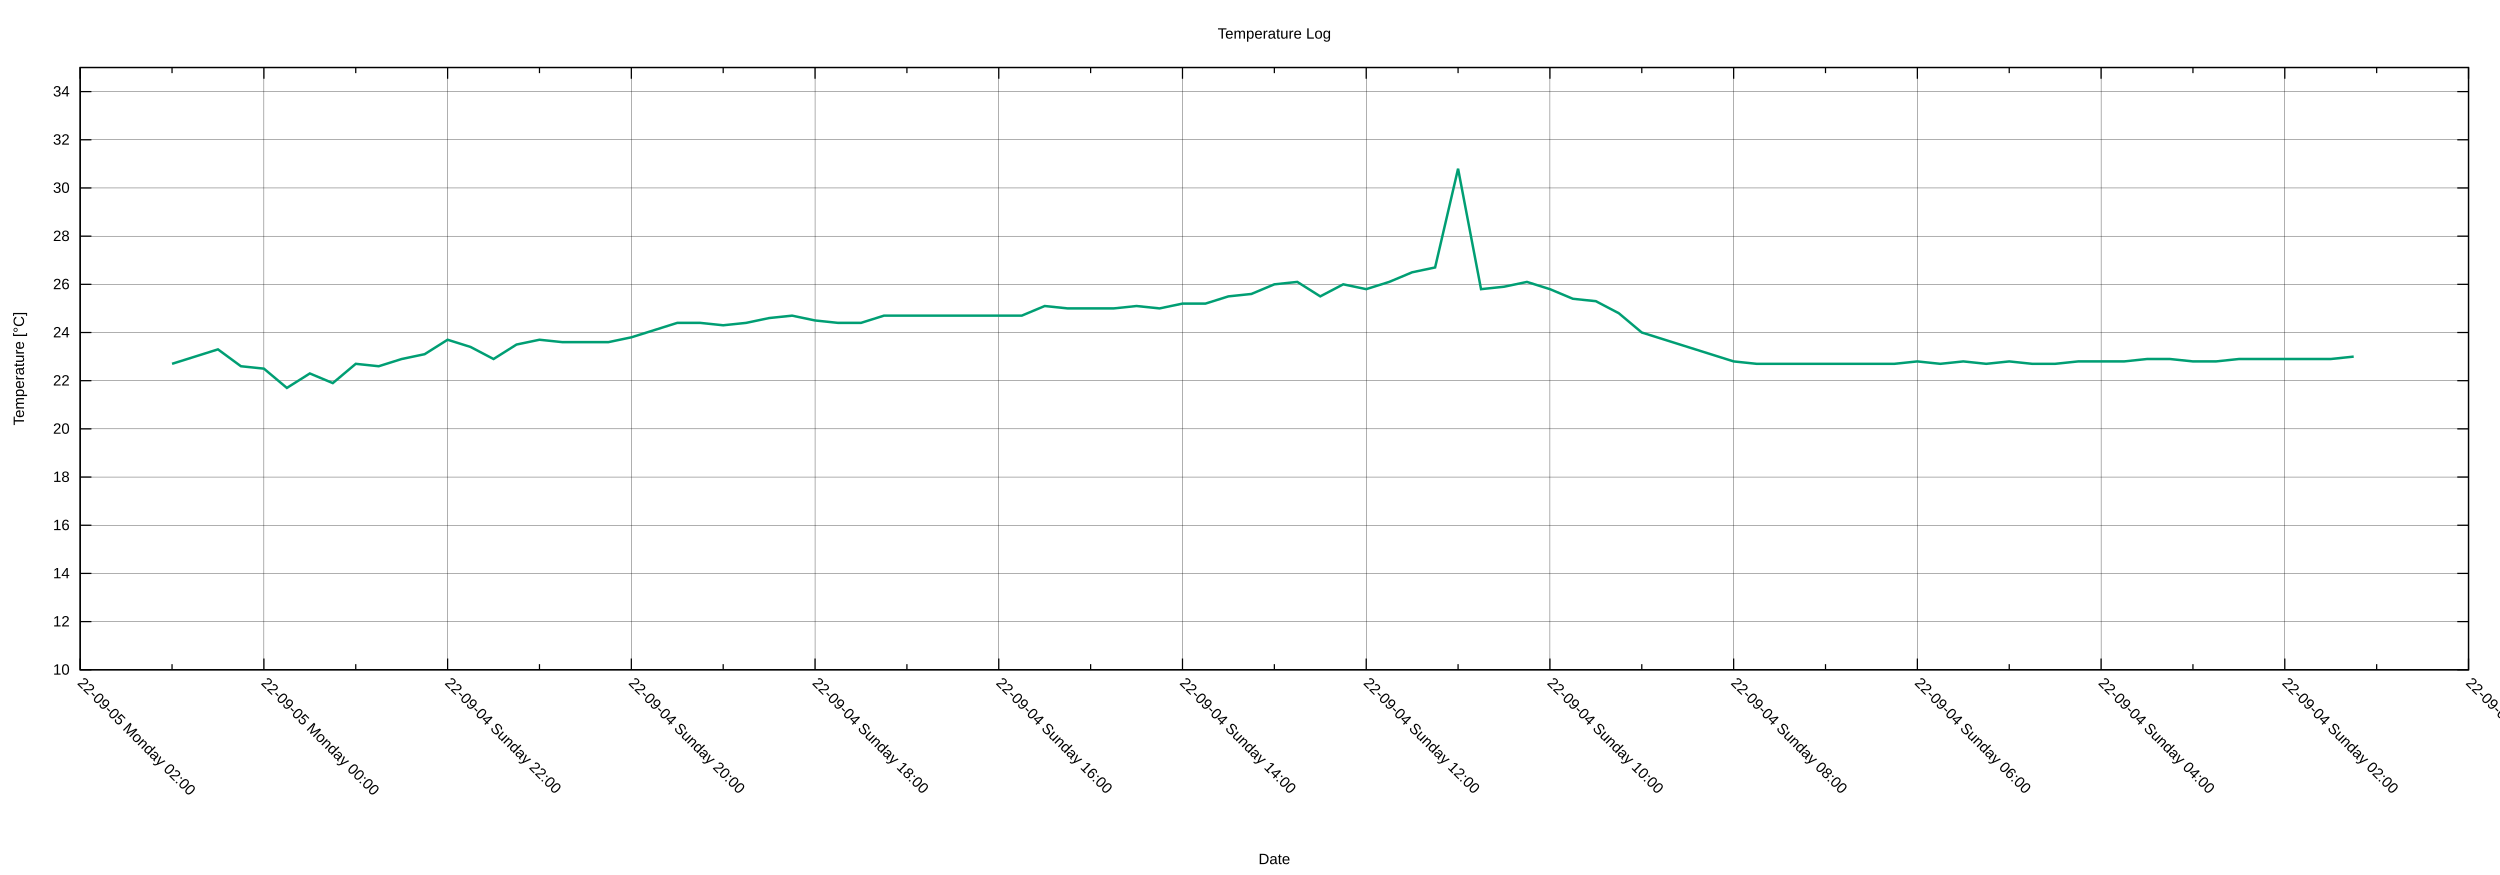
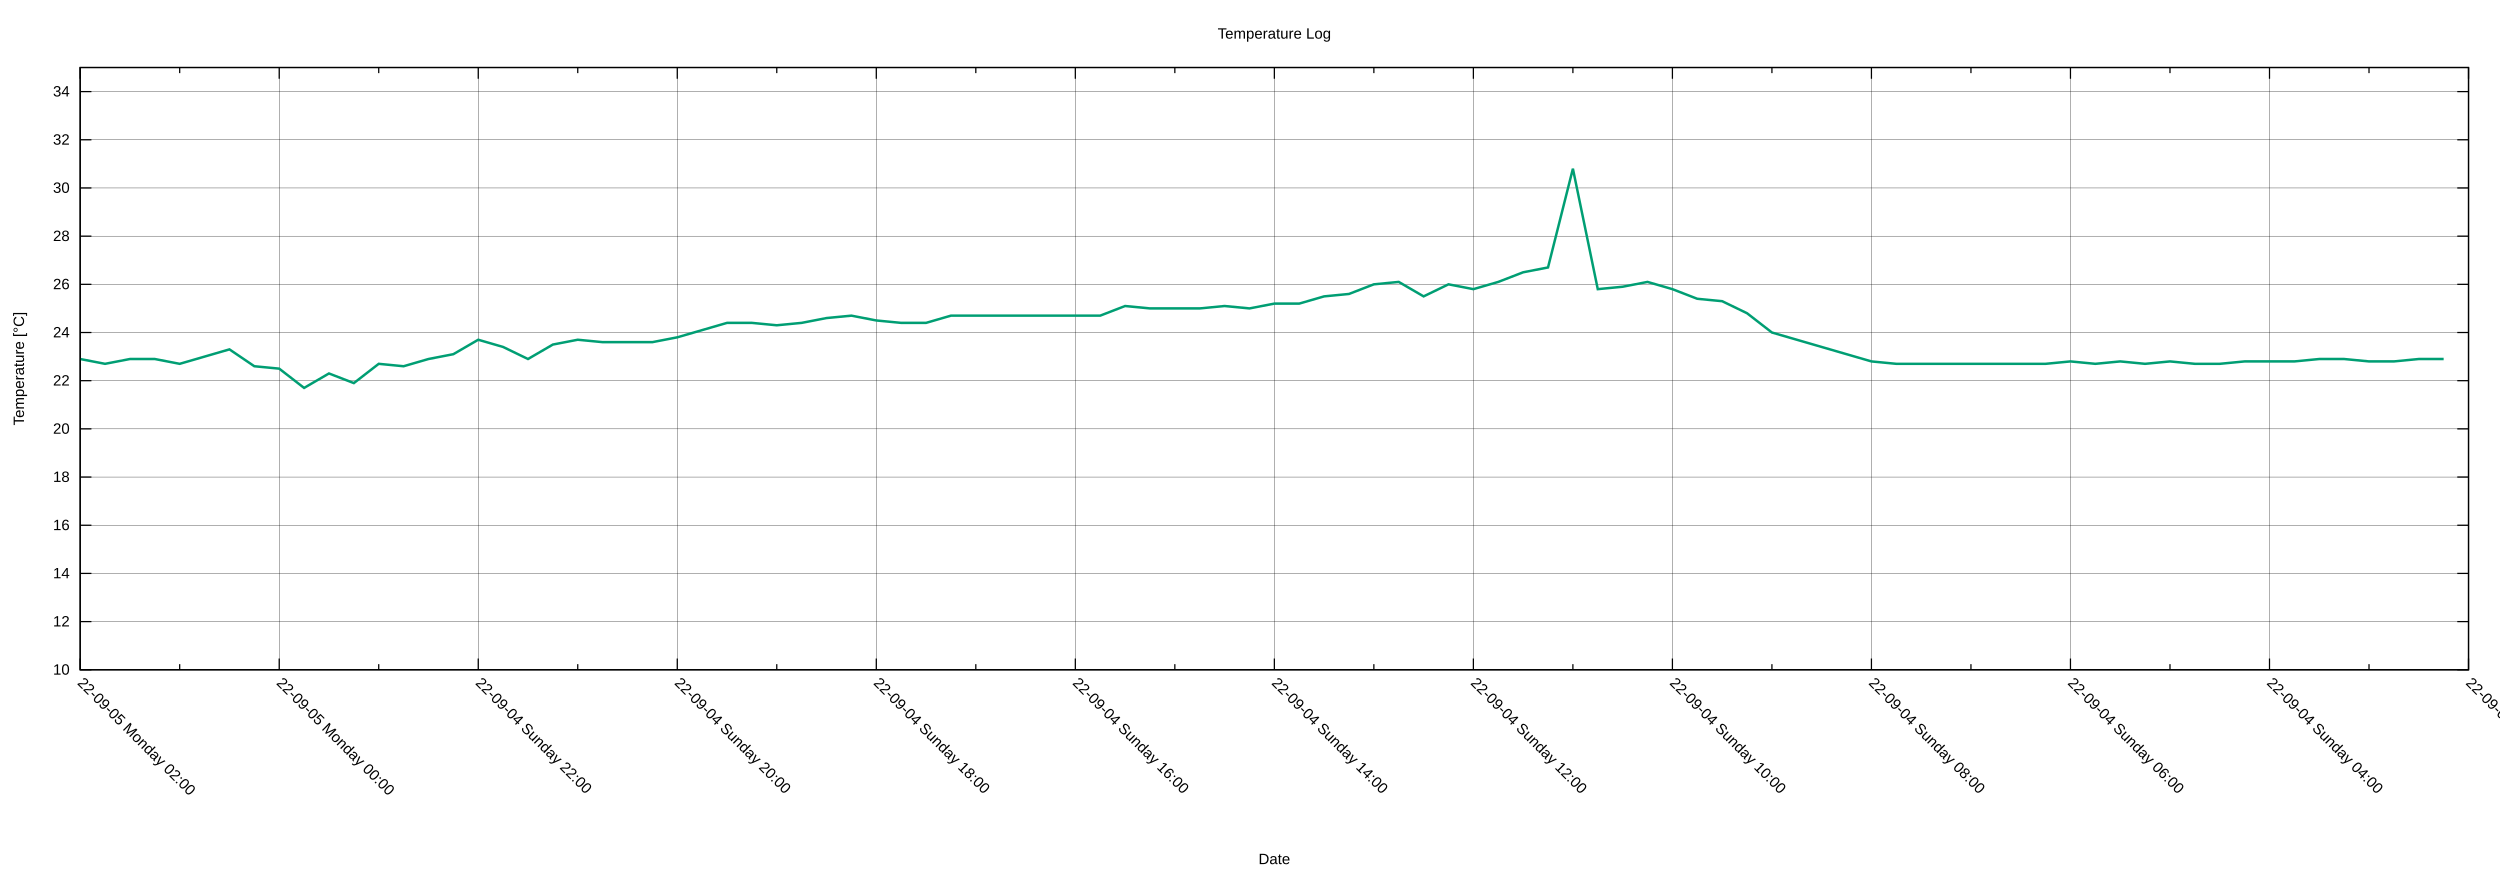
<svg xmlns="http://www.w3.org/2000/svg" xmlns:xlink="http://www.w3.org/1999/xlink" width="2000" height="700" viewBox="0 0 2000 700">
  <g id="gnuplot_canvas">
    <rect x="0" y="0" width="2000" height="700" fill="none" />
    <defs>
      <circle id="gpDot" r="0.5" stroke-width="0.5" stroke="currentColor" />
      <path id="gpPt0" stroke-width="0.222" stroke="currentColor" d="M-1,0 h2 M0,-1 v2" />
      <path id="gpPt1" stroke-width="0.222" stroke="currentColor" d="M-1,-1 L1,1 M1,-1 L-1,1" />
      <path id="gpPt2" stroke-width="0.222" stroke="currentColor" d="M-1,0 L1,0 M0,-1 L0,1 M-1,-1 L1,1 M-1,1 L1,-1" />
      <rect id="gpPt3" stroke-width="0.222" stroke="currentColor" x="-1" y="-1" width="2" height="2" />
      <rect id="gpPt4" stroke-width="0.222" stroke="currentColor" fill="currentColor" x="-1" y="-1" width="2" height="2" />
      <circle id="gpPt5" stroke-width="0.222" stroke="currentColor" cx="0" cy="0" r="1" />
      <use xlink:href="#gpPt5" id="gpPt6" fill="currentColor" stroke="none" />
      <path id="gpPt7" stroke-width="0.222" stroke="currentColor" d="M0,-1.33 L-1.33,0.67 L1.33,0.67 z" />
      <use xlink:href="#gpPt7" id="gpPt8" fill="currentColor" stroke="none" />
      <use xlink:href="#gpPt7" id="gpPt9" stroke="currentColor" transform="rotate(180)" />
      <use xlink:href="#gpPt9" id="gpPt10" fill="currentColor" stroke="none" />
      <use xlink:href="#gpPt3" id="gpPt11" stroke="currentColor" transform="rotate(45)" />
      <use xlink:href="#gpPt11" id="gpPt12" fill="currentColor" stroke="none" />
      <path id="gpPt13" stroke-width="0.222" stroke="currentColor" d="M0,1.330 L1.265,0.411 L0.782,-1.067 L-0.782,-1.076 L-1.265,0.411 z" />
      <use xlink:href="#gpPt13" id="gpPt14" fill="currentColor" stroke="none" />
      <filter id="textbox" filterUnits="objectBoundingBox" x="0" y="0" height="1" width="1">
        <feFlood flood-color="white" flood-opacity="1" result="bgnd" />
        <feComposite in="SourceGraphic" in2="bgnd" operator="atop" />
      </filter>
      <filter id="greybox" filterUnits="objectBoundingBox" x="0" y="0" height="1" width="1">
        <feFlood flood-color="lightgrey" flood-opacity="1" result="grey" />
        <feComposite in="SourceGraphic" in2="grey" operator="atop" />
      </filter>
    </defs>
    <g fill="none" color="white" stroke="currentColor" stroke-width="1.00" stroke-linecap="butt" stroke-linejoin="miter">
</g>
    <g fill="none" color="black" stroke="currentColor" stroke-width="1.00" stroke-linecap="butt" stroke-linejoin="miter">
</g>
    <g fill="none" color="black" stroke="black" stroke-width="0.25" stroke-linecap="butt" stroke-linejoin="miter">
</g>
    <g fill="none" color="black" stroke="currentColor" stroke-width="0.25" stroke-linecap="butt" stroke-linejoin="miter">
      <path stroke="black" class="gridline" d="M64.14,535.82 L1974.82,535.82  " />
    </g>
    <g fill="none" color="black" stroke="black" stroke-width="1.00" stroke-linecap="butt" stroke-linejoin="miter">
</g>
    <g fill="none" color="black" stroke="currentColor" stroke-width="1.00" stroke-linecap="butt" stroke-linejoin="miter">
      <path stroke="black" d="M64.14,535.82 L73.14,535.82 M1974.82,535.82 L1965.82,535.82  " />
      <g transform="translate(55.75,539.72)" stroke="none" fill="black" font-family="Arial" font-size="12.00" text-anchor="end">
        <text>
          <tspan font-family="Arial"> 10</tspan>
        </text>
      </g>
    </g>
    <g fill="none" color="black" stroke="currentColor" stroke-width="1.00" stroke-linecap="butt" stroke-linejoin="miter">
</g>
    <g fill="none" color="black" stroke="black" stroke-width="0.25" stroke-linecap="butt" stroke-linejoin="miter">
</g>
    <g fill="none" color="black" stroke="currentColor" stroke-width="0.25" stroke-linecap="butt" stroke-linejoin="miter">
      <path stroke="black" class="gridline" d="M64.14,497.28 L1974.82,497.28  " />
    </g>
    <g fill="none" color="black" stroke="black" stroke-width="1.00" stroke-linecap="butt" stroke-linejoin="miter">
</g>
    <g fill="none" color="black" stroke="currentColor" stroke-width="1.00" stroke-linecap="butt" stroke-linejoin="miter">
      <path stroke="black" d="M64.14,497.28 L73.14,497.28 M1974.82,497.28 L1965.82,497.28  " />
      <g transform="translate(55.75,501.18)" stroke="none" fill="black" font-family="Arial" font-size="12.00" text-anchor="end">
        <text>
          <tspan font-family="Arial"> 12</tspan>
        </text>
      </g>
    </g>
    <g fill="none" color="black" stroke="currentColor" stroke-width="1.00" stroke-linecap="butt" stroke-linejoin="miter">
</g>
    <g fill="none" color="black" stroke="black" stroke-width="0.25" stroke-linecap="butt" stroke-linejoin="miter">
</g>
    <g fill="none" color="black" stroke="currentColor" stroke-width="0.25" stroke-linecap="butt" stroke-linejoin="miter">
      <path stroke="black" class="gridline" d="M64.14,458.73 L1974.82,458.73  " />
    </g>
    <g fill="none" color="black" stroke="black" stroke-width="1.00" stroke-linecap="butt" stroke-linejoin="miter">
</g>
    <g fill="none" color="black" stroke="currentColor" stroke-width="1.00" stroke-linecap="butt" stroke-linejoin="miter">
      <path stroke="black" d="M64.14,458.73 L73.14,458.73 M1974.82,458.73 L1965.82,458.73  " />
      <g transform="translate(55.75,462.63)" stroke="none" fill="black" font-family="Arial" font-size="12.00" text-anchor="end">
        <text>
          <tspan font-family="Arial"> 14</tspan>
        </text>
      </g>
    </g>
    <g fill="none" color="black" stroke="currentColor" stroke-width="1.00" stroke-linecap="butt" stroke-linejoin="miter">
</g>
    <g fill="none" color="black" stroke="black" stroke-width="0.25" stroke-linecap="butt" stroke-linejoin="miter">
</g>
    <g fill="none" color="black" stroke="currentColor" stroke-width="0.25" stroke-linecap="butt" stroke-linejoin="miter">
      <path stroke="black" class="gridline" d="M64.14,420.19 L1974.82,420.19  " />
    </g>
    <g fill="none" color="black" stroke="black" stroke-width="1.00" stroke-linecap="butt" stroke-linejoin="miter">
</g>
    <g fill="none" color="black" stroke="currentColor" stroke-width="1.00" stroke-linecap="butt" stroke-linejoin="miter">
      <path stroke="black" d="M64.14,420.19 L73.14,420.19 M1974.82,420.19 L1965.82,420.19  " />
      <g transform="translate(55.75,424.09)" stroke="none" fill="black" font-family="Arial" font-size="12.00" text-anchor="end">
        <text>
          <tspan font-family="Arial"> 16</tspan>
        </text>
      </g>
    </g>
    <g fill="none" color="black" stroke="currentColor" stroke-width="1.00" stroke-linecap="butt" stroke-linejoin="miter">
</g>
    <g fill="none" color="black" stroke="black" stroke-width="0.25" stroke-linecap="butt" stroke-linejoin="miter">
</g>
    <g fill="none" color="black" stroke="currentColor" stroke-width="0.25" stroke-linecap="butt" stroke-linejoin="miter">
      <path stroke="black" class="gridline" d="M64.14,381.64 L1974.82,381.64  " />
    </g>
    <g fill="none" color="black" stroke="black" stroke-width="1.00" stroke-linecap="butt" stroke-linejoin="miter">
</g>
    <g fill="none" color="black" stroke="currentColor" stroke-width="1.00" stroke-linecap="butt" stroke-linejoin="miter">
      <path stroke="black" d="M64.14,381.64 L73.14,381.64 M1974.82,381.64 L1965.82,381.64  " />
      <g transform="translate(55.75,385.54)" stroke="none" fill="black" font-family="Arial" font-size="12.00" text-anchor="end">
        <text>
          <tspan font-family="Arial"> 18</tspan>
        </text>
      </g>
    </g>
    <g fill="none" color="black" stroke="currentColor" stroke-width="1.00" stroke-linecap="butt" stroke-linejoin="miter">
</g>
    <g fill="none" color="black" stroke="black" stroke-width="0.25" stroke-linecap="butt" stroke-linejoin="miter">
</g>
    <g fill="none" color="black" stroke="currentColor" stroke-width="0.25" stroke-linecap="butt" stroke-linejoin="miter">
      <path stroke="black" class="gridline" d="M64.14,343.10 L1974.82,343.10  " />
    </g>
    <g fill="none" color="black" stroke="black" stroke-width="1.00" stroke-linecap="butt" stroke-linejoin="miter">
</g>
    <g fill="none" color="black" stroke="currentColor" stroke-width="1.00" stroke-linecap="butt" stroke-linejoin="miter">
      <path stroke="black" d="M64.14,343.10 L73.14,343.10 M1974.82,343.10 L1965.82,343.10  " />
      <g transform="translate(55.75,347.00)" stroke="none" fill="black" font-family="Arial" font-size="12.00" text-anchor="end">
        <text>
          <tspan font-family="Arial"> 20</tspan>
        </text>
      </g>
    </g>
    <g fill="none" color="black" stroke="currentColor" stroke-width="1.00" stroke-linecap="butt" stroke-linejoin="miter">
</g>
    <g fill="none" color="black" stroke="black" stroke-width="0.25" stroke-linecap="butt" stroke-linejoin="miter">
</g>
    <g fill="none" color="black" stroke="currentColor" stroke-width="0.25" stroke-linecap="butt" stroke-linejoin="miter">
      <path stroke="black" class="gridline" d="M64.14,304.55 L1974.82,304.55  " />
    </g>
    <g fill="none" color="black" stroke="black" stroke-width="1.00" stroke-linecap="butt" stroke-linejoin="miter">
</g>
    <g fill="none" color="black" stroke="currentColor" stroke-width="1.00" stroke-linecap="butt" stroke-linejoin="miter">
      <path stroke="black" d="M64.14,304.55 L73.14,304.55 M1974.82,304.55 L1965.82,304.55  " />
      <g transform="translate(55.75,308.45)" stroke="none" fill="black" font-family="Arial" font-size="12.00" text-anchor="end">
        <text>
          <tspan font-family="Arial"> 22</tspan>
        </text>
      </g>
    </g>
    <g fill="none" color="black" stroke="currentColor" stroke-width="1.00" stroke-linecap="butt" stroke-linejoin="miter">
</g>
    <g fill="none" color="black" stroke="black" stroke-width="0.25" stroke-linecap="butt" stroke-linejoin="miter">
</g>
    <g fill="none" color="black" stroke="currentColor" stroke-width="0.25" stroke-linecap="butt" stroke-linejoin="miter">
      <path stroke="black" class="gridline" d="M64.14,266.01 L1974.82,266.01  " />
    </g>
    <g fill="none" color="black" stroke="black" stroke-width="1.00" stroke-linecap="butt" stroke-linejoin="miter">
</g>
    <g fill="none" color="black" stroke="currentColor" stroke-width="1.00" stroke-linecap="butt" stroke-linejoin="miter">
      <path stroke="black" d="M64.14,266.01 L73.14,266.01 M1974.82,266.01 L1965.82,266.01  " />
      <g transform="translate(55.75,269.91)" stroke="none" fill="black" font-family="Arial" font-size="12.00" text-anchor="end">
        <text>
          <tspan font-family="Arial"> 24</tspan>
        </text>
      </g>
    </g>
    <g fill="none" color="black" stroke="currentColor" stroke-width="1.00" stroke-linecap="butt" stroke-linejoin="miter">
</g>
    <g fill="none" color="black" stroke="black" stroke-width="0.25" stroke-linecap="butt" stroke-linejoin="miter">
</g>
    <g fill="none" color="black" stroke="currentColor" stroke-width="0.25" stroke-linecap="butt" stroke-linejoin="miter">
      <path stroke="black" class="gridline" d="M64.14,227.46 L1974.82,227.46  " />
    </g>
    <g fill="none" color="black" stroke="black" stroke-width="1.00" stroke-linecap="butt" stroke-linejoin="miter">
</g>
    <g fill="none" color="black" stroke="currentColor" stroke-width="1.00" stroke-linecap="butt" stroke-linejoin="miter">
      <path stroke="black" d="M64.14,227.46 L73.14,227.46 M1974.82,227.46 L1965.82,227.46  " />
      <g transform="translate(55.75,231.36)" stroke="none" fill="black" font-family="Arial" font-size="12.00" text-anchor="end">
        <text>
          <tspan font-family="Arial"> 26</tspan>
        </text>
      </g>
    </g>
    <g fill="none" color="black" stroke="currentColor" stroke-width="1.00" stroke-linecap="butt" stroke-linejoin="miter">
</g>
    <g fill="none" color="black" stroke="black" stroke-width="0.25" stroke-linecap="butt" stroke-linejoin="miter">
</g>
    <g fill="none" color="black" stroke="currentColor" stroke-width="0.25" stroke-linecap="butt" stroke-linejoin="miter">
      <path stroke="black" class="gridline" d="M64.14,188.92 L1974.82,188.92  " />
    </g>
    <g fill="none" color="black" stroke="black" stroke-width="1.00" stroke-linecap="butt" stroke-linejoin="miter">
</g>
    <g fill="none" color="black" stroke="currentColor" stroke-width="1.00" stroke-linecap="butt" stroke-linejoin="miter">
      <path stroke="black" d="M64.14,188.92 L73.14,188.92 M1974.82,188.92 L1965.82,188.92  " />
      <g transform="translate(55.75,192.82)" stroke="none" fill="black" font-family="Arial" font-size="12.00" text-anchor="end">
        <text>
          <tspan font-family="Arial"> 28</tspan>
        </text>
      </g>
    </g>
    <g fill="none" color="black" stroke="currentColor" stroke-width="1.00" stroke-linecap="butt" stroke-linejoin="miter">
</g>
    <g fill="none" color="black" stroke="black" stroke-width="0.25" stroke-linecap="butt" stroke-linejoin="miter">
</g>
    <g fill="none" color="black" stroke="currentColor" stroke-width="0.25" stroke-linecap="butt" stroke-linejoin="miter">
      <path stroke="black" class="gridline" d="M64.14,150.37 L1974.82,150.37  " />
    </g>
    <g fill="none" color="black" stroke="black" stroke-width="1.00" stroke-linecap="butt" stroke-linejoin="miter">
</g>
    <g fill="none" color="black" stroke="currentColor" stroke-width="1.00" stroke-linecap="butt" stroke-linejoin="miter">
      <path stroke="black" d="M64.14,150.37 L73.14,150.37 M1974.82,150.37 L1965.82,150.37  " />
      <g transform="translate(55.75,154.27)" stroke="none" fill="black" font-family="Arial" font-size="12.00" text-anchor="end">
        <text>
          <tspan font-family="Arial"> 30</tspan>
        </text>
      </g>
    </g>
    <g fill="none" color="black" stroke="currentColor" stroke-width="1.00" stroke-linecap="butt" stroke-linejoin="miter">
</g>
    <g fill="none" color="black" stroke="black" stroke-width="0.25" stroke-linecap="butt" stroke-linejoin="miter">
</g>
    <g fill="none" color="black" stroke="currentColor" stroke-width="0.25" stroke-linecap="butt" stroke-linejoin="miter">
      <path stroke="black" class="gridline" d="M64.14,111.83 L1974.82,111.83  " />
    </g>
    <g fill="none" color="black" stroke="black" stroke-width="1.00" stroke-linecap="butt" stroke-linejoin="miter">
</g>
    <g fill="none" color="black" stroke="currentColor" stroke-width="1.00" stroke-linecap="butt" stroke-linejoin="miter">
      <path stroke="black" d="M64.14,111.83 L73.14,111.83 M1974.82,111.83 L1965.82,111.83  " />
      <g transform="translate(55.75,115.73)" stroke="none" fill="black" font-family="Arial" font-size="12.00" text-anchor="end">
        <text>
          <tspan font-family="Arial"> 32</tspan>
        </text>
      </g>
    </g>
    <g fill="none" color="black" stroke="currentColor" stroke-width="1.00" stroke-linecap="butt" stroke-linejoin="miter">
</g>
    <g fill="none" color="black" stroke="black" stroke-width="0.25" stroke-linecap="butt" stroke-linejoin="miter">
</g>
    <g fill="none" color="black" stroke="currentColor" stroke-width="0.25" stroke-linecap="butt" stroke-linejoin="miter">
      <path stroke="black" class="gridline" d="M64.14,73.28 L1974.82,73.28  " />
    </g>
    <g fill="none" color="black" stroke="black" stroke-width="1.00" stroke-linecap="butt" stroke-linejoin="miter">
</g>
    <g fill="none" color="black" stroke="currentColor" stroke-width="1.00" stroke-linecap="butt" stroke-linejoin="miter">
      <path stroke="black" d="M64.14,73.28 L73.14,73.28 M1974.82,73.28 L1965.82,73.28  " />
      <g transform="translate(55.75,77.18)" stroke="none" fill="black" font-family="Arial" font-size="12.00" text-anchor="end">
        <text>
          <tspan font-family="Arial"> 34</tspan>
        </text>
      </g>
    </g>
    <g fill="none" color="black" stroke="currentColor" stroke-width="1.00" stroke-linecap="butt" stroke-linejoin="miter">
</g>
    <g fill="none" color="black" stroke="black" stroke-width="0.25" stroke-linecap="butt" stroke-linejoin="miter">
</g>
    <g fill="none" color="black" stroke="currentColor" stroke-width="0.25" stroke-linecap="butt" stroke-linejoin="miter">
      <path stroke="black" class="gridline" d="M1974.82,535.82 L1974.82,54.01  " />
    </g>
    <g fill="none" color="black" stroke="black" stroke-width="1.00" stroke-linecap="butt" stroke-linejoin="miter">
</g>
    <g fill="none" color="black" stroke="currentColor" stroke-width="1.00" stroke-linecap="butt" stroke-linejoin="miter">
      <path stroke="black" d="M1974.82,535.82 L1974.82,526.82 M1974.82,54.01 L1974.82,63.01  " />
      <g transform="translate(1972.06,546.97) rotate(45)" stroke="none" fill="black" font-family="Arial" font-size="12.00" text-anchor="start">
        <text>
-           <tspan font-family="Arial">22-09-04 Sunday 00:00</tspan>
-         </text>
-       </g>
-     </g>
-     <g fill="none" color="black" stroke="currentColor" stroke-width="1.00" stroke-linecap="butt" stroke-linejoin="miter">
-       <path stroke="black" d="M1901.33,535.82 L1901.33,531.32 M1901.33,54.01 L1901.33,58.51  " />
-     </g>
-     <g fill="none" color="black" stroke="black" stroke-width="0.25" stroke-linecap="butt" stroke-linejoin="miter">
- </g>
-     <g fill="none" color="black" stroke="currentColor" stroke-width="0.25" stroke-linecap="butt" stroke-linejoin="miter">
-       <path stroke="black" class="gridline" d="M1827.84,535.82 L1827.84,54.01  " />
-     </g>
-     <g fill="none" color="black" stroke="black" stroke-width="1.00" stroke-linecap="butt" stroke-linejoin="miter">
- </g>
-     <g fill="none" color="black" stroke="currentColor" stroke-width="1.00" stroke-linecap="butt" stroke-linejoin="miter">
-       <path stroke="black" d="M1827.84,535.82 L1827.84,526.82 M1827.84,54.01 L1827.84,63.01  " />
-       <g transform="translate(1825.08,546.97) rotate(45)" stroke="none" fill="black" font-family="Arial" font-size="12.00" text-anchor="start">
-         <text>
          <tspan font-family="Arial">22-09-04 Sunday 02:00</tspan>
        </text>
      </g>
    </g>
    <g fill="none" color="black" stroke="currentColor" stroke-width="1.00" stroke-linecap="butt" stroke-linejoin="miter">
-       <path stroke="black" d="M1754.36,535.82 L1754.36,531.32 M1754.36,54.01 L1754.36,58.51  " />
-     </g>
-     <g fill="none" color="black" stroke="black" stroke-width="0.25" stroke-linecap="butt" stroke-linejoin="miter">
- </g>
-     <g fill="none" color="black" stroke="currentColor" stroke-width="0.25" stroke-linecap="butt" stroke-linejoin="miter">
-       <path stroke="black" class="gridline" d="M1680.87,535.82 L1680.87,54.01  " />
-     </g>
-     <g fill="none" color="black" stroke="black" stroke-width="1.00" stroke-linecap="butt" stroke-linejoin="miter">
- </g>
-     <g fill="none" color="black" stroke="currentColor" stroke-width="1.00" stroke-linecap="butt" stroke-linejoin="miter">
-       <path stroke="black" d="M1680.87,535.82 L1680.87,526.82 M1680.87,54.01 L1680.87,63.01  " />
-       <g transform="translate(1678.11,546.97) rotate(45)" stroke="none" fill="black" font-family="Arial" font-size="12.00" text-anchor="start">
+       <path stroke="black" d="M1895.21,535.82 L1895.21,531.32 M1895.21,54.01 L1895.21,58.51  " />
+     </g>
+     <g fill="none" color="black" stroke="black" stroke-width="0.25" stroke-linecap="butt" stroke-linejoin="miter">
+ </g>
+     <g fill="none" color="black" stroke="currentColor" stroke-width="0.25" stroke-linecap="butt" stroke-linejoin="miter">
+       <path stroke="black" class="gridline" d="M1815.60,535.82 L1815.60,54.01  " />
+     </g>
+     <g fill="none" color="black" stroke="black" stroke-width="1.00" stroke-linecap="butt" stroke-linejoin="miter">
+ </g>
+     <g fill="none" color="black" stroke="currentColor" stroke-width="1.00" stroke-linecap="butt" stroke-linejoin="miter">
+       <path stroke="black" d="M1815.60,535.82 L1815.60,526.82 M1815.60,54.01 L1815.60,63.01  " />
+       <g transform="translate(1812.84,546.97) rotate(45)" stroke="none" fill="black" font-family="Arial" font-size="12.00" text-anchor="start">
        <text>
          <tspan font-family="Arial">22-09-04 Sunday 04:00</tspan>
        </text>
      </g>
    </g>
    <g fill="none" color="black" stroke="currentColor" stroke-width="1.00" stroke-linecap="butt" stroke-linejoin="miter">
-       <path stroke="black" d="M1607.38,535.82 L1607.38,531.32 M1607.38,54.01 L1607.38,58.51  " />
-     </g>
-     <g fill="none" color="black" stroke="black" stroke-width="0.25" stroke-linecap="butt" stroke-linejoin="miter">
- </g>
-     <g fill="none" color="black" stroke="currentColor" stroke-width="0.25" stroke-linecap="butt" stroke-linejoin="miter">
-       <path stroke="black" class="gridline" d="M1533.89,535.82 L1533.89,54.01  " />
-     </g>
-     <g fill="none" color="black" stroke="black" stroke-width="1.00" stroke-linecap="butt" stroke-linejoin="miter">
- </g>
-     <g fill="none" color="black" stroke="currentColor" stroke-width="1.00" stroke-linecap="butt" stroke-linejoin="miter">
-       <path stroke="black" d="M1533.89,535.82 L1533.89,526.82 M1533.89,54.01 L1533.89,63.01  " />
-       <g transform="translate(1531.13,546.97) rotate(45)" stroke="none" fill="black" font-family="Arial" font-size="12.00" text-anchor="start">
+       <path stroke="black" d="M1735.99,535.82 L1735.99,531.32 M1735.99,54.01 L1735.99,58.51  " />
+     </g>
+     <g fill="none" color="black" stroke="black" stroke-width="0.25" stroke-linecap="butt" stroke-linejoin="miter">
+ </g>
+     <g fill="none" color="black" stroke="currentColor" stroke-width="0.25" stroke-linecap="butt" stroke-linejoin="miter">
+       <path stroke="black" class="gridline" d="M1656.37,535.82 L1656.37,54.01  " />
+     </g>
+     <g fill="none" color="black" stroke="black" stroke-width="1.00" stroke-linecap="butt" stroke-linejoin="miter">
+ </g>
+     <g fill="none" color="black" stroke="currentColor" stroke-width="1.00" stroke-linecap="butt" stroke-linejoin="miter">
+       <path stroke="black" d="M1656.37,535.82 L1656.37,526.82 M1656.37,54.01 L1656.37,63.01  " />
+       <g transform="translate(1653.61,546.97) rotate(45)" stroke="none" fill="black" font-family="Arial" font-size="12.00" text-anchor="start">
        <text>
          <tspan font-family="Arial">22-09-04 Sunday 06:00</tspan>
        </text>
      </g>
    </g>
    <g fill="none" color="black" stroke="currentColor" stroke-width="1.00" stroke-linecap="butt" stroke-linejoin="miter">
-       <path stroke="black" d="M1460.41,535.82 L1460.41,531.32 M1460.41,54.01 L1460.41,58.51  " />
-     </g>
-     <g fill="none" color="black" stroke="black" stroke-width="0.25" stroke-linecap="butt" stroke-linejoin="miter">
- </g>
-     <g fill="none" color="black" stroke="currentColor" stroke-width="0.25" stroke-linecap="butt" stroke-linejoin="miter">
-       <path stroke="black" class="gridline" d="M1386.92,535.82 L1386.92,54.01  " />
-     </g>
-     <g fill="none" color="black" stroke="black" stroke-width="1.00" stroke-linecap="butt" stroke-linejoin="miter">
- </g>
-     <g fill="none" color="black" stroke="currentColor" stroke-width="1.00" stroke-linecap="butt" stroke-linejoin="miter">
-       <path stroke="black" d="M1386.92,535.82 L1386.92,526.82 M1386.92,54.01 L1386.92,63.01  " />
-       <g transform="translate(1384.16,546.97) rotate(45)" stroke="none" fill="black" font-family="Arial" font-size="12.00" text-anchor="start">
+       <path stroke="black" d="M1576.76,535.82 L1576.76,531.32 M1576.76,54.01 L1576.76,58.51  " />
+     </g>
+     <g fill="none" color="black" stroke="black" stroke-width="0.25" stroke-linecap="butt" stroke-linejoin="miter">
+ </g>
+     <g fill="none" color="black" stroke="currentColor" stroke-width="0.25" stroke-linecap="butt" stroke-linejoin="miter">
+       <path stroke="black" class="gridline" d="M1497.15,535.82 L1497.15,54.01  " />
+     </g>
+     <g fill="none" color="black" stroke="black" stroke-width="1.00" stroke-linecap="butt" stroke-linejoin="miter">
+ </g>
+     <g fill="none" color="black" stroke="currentColor" stroke-width="1.00" stroke-linecap="butt" stroke-linejoin="miter">
+       <path stroke="black" d="M1497.15,535.82 L1497.15,526.82 M1497.15,54.01 L1497.15,63.01  " />
+       <g transform="translate(1494.39,546.97) rotate(45)" stroke="none" fill="black" font-family="Arial" font-size="12.00" text-anchor="start">
        <text>
          <tspan font-family="Arial">22-09-04 Sunday 08:00</tspan>
        </text>
      </g>
    </g>
    <g fill="none" color="black" stroke="currentColor" stroke-width="1.00" stroke-linecap="butt" stroke-linejoin="miter">
-       <path stroke="black" d="M1313.43,535.82 L1313.43,531.32 M1313.43,54.01 L1313.43,58.51  " />
-     </g>
-     <g fill="none" color="black" stroke="black" stroke-width="0.25" stroke-linecap="butt" stroke-linejoin="miter">
- </g>
-     <g fill="none" color="black" stroke="currentColor" stroke-width="0.25" stroke-linecap="butt" stroke-linejoin="miter">
-       <path stroke="black" class="gridline" d="M1239.94,535.82 L1239.94,54.01  " />
-     </g>
-     <g fill="none" color="black" stroke="black" stroke-width="1.00" stroke-linecap="butt" stroke-linejoin="miter">
- </g>
-     <g fill="none" color="black" stroke="currentColor" stroke-width="1.00" stroke-linecap="butt" stroke-linejoin="miter">
-       <path stroke="black" d="M1239.94,535.82 L1239.94,526.82 M1239.94,54.01 L1239.94,63.01  " />
-       <g transform="translate(1237.18,546.97) rotate(45)" stroke="none" fill="black" font-family="Arial" font-size="12.00" text-anchor="start">
+       <path stroke="black" d="M1417.54,535.82 L1417.54,531.32 M1417.54,54.01 L1417.54,58.51  " />
+     </g>
+     <g fill="none" color="black" stroke="black" stroke-width="0.25" stroke-linecap="butt" stroke-linejoin="miter">
+ </g>
+     <g fill="none" color="black" stroke="currentColor" stroke-width="0.25" stroke-linecap="butt" stroke-linejoin="miter">
+       <path stroke="black" class="gridline" d="M1337.93,535.82 L1337.93,54.01  " />
+     </g>
+     <g fill="none" color="black" stroke="black" stroke-width="1.00" stroke-linecap="butt" stroke-linejoin="miter">
+ </g>
+     <g fill="none" color="black" stroke="currentColor" stroke-width="1.00" stroke-linecap="butt" stroke-linejoin="miter">
+       <path stroke="black" d="M1337.93,535.82 L1337.93,526.82 M1337.93,54.01 L1337.93,63.01  " />
+       <g transform="translate(1335.17,546.97) rotate(45)" stroke="none" fill="black" font-family="Arial" font-size="12.00" text-anchor="start">
        <text>
          <tspan font-family="Arial">22-09-04 Sunday 10:00</tspan>
        </text>
      </g>
    </g>
    <g fill="none" color="black" stroke="currentColor" stroke-width="1.00" stroke-linecap="butt" stroke-linejoin="miter">
-       <path stroke="black" d="M1166.46,535.82 L1166.46,531.32 M1166.46,54.01 L1166.46,58.51  " />
-     </g>
-     <g fill="none" color="black" stroke="black" stroke-width="0.25" stroke-linecap="butt" stroke-linejoin="miter">
- </g>
-     <g fill="none" color="black" stroke="currentColor" stroke-width="0.25" stroke-linecap="butt" stroke-linejoin="miter">
-       <path stroke="black" class="gridline" d="M1092.97,535.82 L1092.97,54.01  " />
-     </g>
-     <g fill="none" color="black" stroke="black" stroke-width="1.00" stroke-linecap="butt" stroke-linejoin="miter">
- </g>
-     <g fill="none" color="black" stroke="currentColor" stroke-width="1.00" stroke-linecap="butt" stroke-linejoin="miter">
-       <path stroke="black" d="M1092.97,535.82 L1092.97,526.82 M1092.97,54.01 L1092.97,63.01  " />
-       <g transform="translate(1090.21,546.97) rotate(45)" stroke="none" fill="black" font-family="Arial" font-size="12.00" text-anchor="start">
+       <path stroke="black" d="M1258.32,535.82 L1258.32,531.32 M1258.32,54.01 L1258.32,58.51  " />
+     </g>
+     <g fill="none" color="black" stroke="black" stroke-width="0.25" stroke-linecap="butt" stroke-linejoin="miter">
+ </g>
+     <g fill="none" color="black" stroke="currentColor" stroke-width="0.25" stroke-linecap="butt" stroke-linejoin="miter">
+       <path stroke="black" class="gridline" d="M1178.70,535.82 L1178.70,54.01  " />
+     </g>
+     <g fill="none" color="black" stroke="black" stroke-width="1.00" stroke-linecap="butt" stroke-linejoin="miter">
+ </g>
+     <g fill="none" color="black" stroke="currentColor" stroke-width="1.00" stroke-linecap="butt" stroke-linejoin="miter">
+       <path stroke="black" d="M1178.70,535.82 L1178.70,526.82 M1178.70,54.01 L1178.70,63.01  " />
+       <g transform="translate(1175.94,546.97) rotate(45)" stroke="none" fill="black" font-family="Arial" font-size="12.00" text-anchor="start">
        <text>
          <tspan font-family="Arial">22-09-04 Sunday 12:00</tspan>
        </text>
      </g>
    </g>
    <g fill="none" color="black" stroke="currentColor" stroke-width="1.00" stroke-linecap="butt" stroke-linejoin="miter">
-       <path stroke="black" d="M1019.48,535.82 L1019.48,531.32 M1019.48,54.01 L1019.48,58.51  " />
-     </g>
-     <g fill="none" color="black" stroke="black" stroke-width="0.25" stroke-linecap="butt" stroke-linejoin="miter">
- </g>
-     <g fill="none" color="black" stroke="currentColor" stroke-width="0.25" stroke-linecap="butt" stroke-linejoin="miter">
-       <path stroke="black" class="gridline" d="M945.99,535.82 L945.99,54.01  " />
-     </g>
-     <g fill="none" color="black" stroke="black" stroke-width="1.00" stroke-linecap="butt" stroke-linejoin="miter">
- </g>
-     <g fill="none" color="black" stroke="currentColor" stroke-width="1.00" stroke-linecap="butt" stroke-linejoin="miter">
-       <path stroke="black" d="M945.99,535.82 L945.99,526.82 M945.99,54.01 L945.99,63.01  " />
-       <g transform="translate(943.23,546.97) rotate(45)" stroke="none" fill="black" font-family="Arial" font-size="12.00" text-anchor="start">
+       <path stroke="black" d="M1099.09,535.82 L1099.09,531.32 M1099.09,54.01 L1099.09,58.51  " />
+     </g>
+     <g fill="none" color="black" stroke="black" stroke-width="0.25" stroke-linecap="butt" stroke-linejoin="miter">
+ </g>
+     <g fill="none" color="black" stroke="currentColor" stroke-width="0.25" stroke-linecap="butt" stroke-linejoin="miter">
+       <path stroke="black" class="gridline" d="M1019.48,535.82 L1019.48,54.01  " />
+     </g>
+     <g fill="none" color="black" stroke="black" stroke-width="1.00" stroke-linecap="butt" stroke-linejoin="miter">
+ </g>
+     <g fill="none" color="black" stroke="currentColor" stroke-width="1.00" stroke-linecap="butt" stroke-linejoin="miter">
+       <path stroke="black" d="M1019.48,535.82 L1019.48,526.82 M1019.48,54.01 L1019.48,63.01  " />
+       <g transform="translate(1016.72,546.97) rotate(45)" stroke="none" fill="black" font-family="Arial" font-size="12.00" text-anchor="start">
        <text>
          <tspan font-family="Arial">22-09-04 Sunday 14:00</tspan>
        </text>
      </g>
    </g>
    <g fill="none" color="black" stroke="currentColor" stroke-width="1.00" stroke-linecap="butt" stroke-linejoin="miter">
-       <path stroke="black" d="M872.50,535.82 L872.50,531.32 M872.50,54.01 L872.50,58.51  " />
-     </g>
-     <g fill="none" color="black" stroke="black" stroke-width="0.25" stroke-linecap="butt" stroke-linejoin="miter">
- </g>
-     <g fill="none" color="black" stroke="currentColor" stroke-width="0.25" stroke-linecap="butt" stroke-linejoin="miter">
-       <path stroke="black" class="gridline" d="M799.02,535.82 L799.02,54.01  " />
-     </g>
-     <g fill="none" color="black" stroke="black" stroke-width="1.00" stroke-linecap="butt" stroke-linejoin="miter">
- </g>
-     <g fill="none" color="black" stroke="currentColor" stroke-width="1.00" stroke-linecap="butt" stroke-linejoin="miter">
-       <path stroke="black" d="M799.02,535.82 L799.02,526.82 M799.02,54.01 L799.02,63.01  " />
-       <g transform="translate(796.26,546.97) rotate(45)" stroke="none" fill="black" font-family="Arial" font-size="12.00" text-anchor="start">
+       <path stroke="black" d="M939.87,535.82 L939.87,531.32 M939.87,54.01 L939.87,58.51  " />
+     </g>
+     <g fill="none" color="black" stroke="black" stroke-width="0.25" stroke-linecap="butt" stroke-linejoin="miter">
+ </g>
+     <g fill="none" color="black" stroke="currentColor" stroke-width="0.25" stroke-linecap="butt" stroke-linejoin="miter">
+       <path stroke="black" class="gridline" d="M860.26,535.82 L860.26,54.01  " />
+     </g>
+     <g fill="none" color="black" stroke="black" stroke-width="1.00" stroke-linecap="butt" stroke-linejoin="miter">
+ </g>
+     <g fill="none" color="black" stroke="currentColor" stroke-width="1.00" stroke-linecap="butt" stroke-linejoin="miter">
+       <path stroke="black" d="M860.26,535.82 L860.26,526.82 M860.26,54.01 L860.26,63.01  " />
+       <g transform="translate(857.50,546.97) rotate(45)" stroke="none" fill="black" font-family="Arial" font-size="12.00" text-anchor="start">
        <text>
          <tspan font-family="Arial">22-09-04 Sunday 16:00</tspan>
        </text>
      </g>
    </g>
    <g fill="none" color="black" stroke="currentColor" stroke-width="1.00" stroke-linecap="butt" stroke-linejoin="miter">
-       <path stroke="black" d="M725.53,535.82 L725.53,531.32 M725.53,54.01 L725.53,58.51  " />
-     </g>
-     <g fill="none" color="black" stroke="black" stroke-width="0.25" stroke-linecap="butt" stroke-linejoin="miter">
- </g>
-     <g fill="none" color="black" stroke="currentColor" stroke-width="0.25" stroke-linecap="butt" stroke-linejoin="miter">
-       <path stroke="black" class="gridline" d="M652.04,535.82 L652.04,54.01  " />
-     </g>
-     <g fill="none" color="black" stroke="black" stroke-width="1.00" stroke-linecap="butt" stroke-linejoin="miter">
- </g>
-     <g fill="none" color="black" stroke="currentColor" stroke-width="1.00" stroke-linecap="butt" stroke-linejoin="miter">
-       <path stroke="black" d="M652.04,535.82 L652.04,526.82 M652.04,54.01 L652.04,63.01  " />
-       <g transform="translate(649.28,546.97) rotate(45)" stroke="none" fill="black" font-family="Arial" font-size="12.00" text-anchor="start">
+       <path stroke="black" d="M780.65,535.82 L780.65,531.32 M780.65,54.01 L780.65,58.51  " />
+     </g>
+     <g fill="none" color="black" stroke="black" stroke-width="0.25" stroke-linecap="butt" stroke-linejoin="miter">
+ </g>
+     <g fill="none" color="black" stroke="currentColor" stroke-width="0.25" stroke-linecap="butt" stroke-linejoin="miter">
+       <path stroke="black" class="gridline" d="M701.03,535.82 L701.03,54.01  " />
+     </g>
+     <g fill="none" color="black" stroke="black" stroke-width="1.00" stroke-linecap="butt" stroke-linejoin="miter">
+ </g>
+     <g fill="none" color="black" stroke="currentColor" stroke-width="1.00" stroke-linecap="butt" stroke-linejoin="miter">
+       <path stroke="black" d="M701.03,535.82 L701.03,526.82 M701.03,54.01 L701.03,63.01  " />
+       <g transform="translate(698.27,546.97) rotate(45)" stroke="none" fill="black" font-family="Arial" font-size="12.00" text-anchor="start">
        <text>
          <tspan font-family="Arial">22-09-04 Sunday 18:00</tspan>
        </text>
      </g>
    </g>
    <g fill="none" color="black" stroke="currentColor" stroke-width="1.00" stroke-linecap="butt" stroke-linejoin="miter">
-       <path stroke="black" d="M578.55,535.82 L578.55,531.32 M578.55,54.01 L578.55,58.51  " />
-     </g>
-     <g fill="none" color="black" stroke="black" stroke-width="0.25" stroke-linecap="butt" stroke-linejoin="miter">
- </g>
-     <g fill="none" color="black" stroke="currentColor" stroke-width="0.25" stroke-linecap="butt" stroke-linejoin="miter">
-       <path stroke="black" class="gridline" d="M505.07,535.82 L505.07,54.01  " />
-     </g>
-     <g fill="none" color="black" stroke="black" stroke-width="1.00" stroke-linecap="butt" stroke-linejoin="miter">
- </g>
-     <g fill="none" color="black" stroke="currentColor" stroke-width="1.00" stroke-linecap="butt" stroke-linejoin="miter">
-       <path stroke="black" d="M505.07,535.82 L505.07,526.82 M505.07,54.01 L505.07,63.01  " />
-       <g transform="translate(502.31,546.97) rotate(45)" stroke="none" fill="black" font-family="Arial" font-size="12.00" text-anchor="start">
+       <path stroke="black" d="M621.42,535.82 L621.42,531.32 M621.42,54.01 L621.42,58.51  " />
+     </g>
+     <g fill="none" color="black" stroke="black" stroke-width="0.25" stroke-linecap="butt" stroke-linejoin="miter">
+ </g>
+     <g fill="none" color="black" stroke="currentColor" stroke-width="0.25" stroke-linecap="butt" stroke-linejoin="miter">
+       <path stroke="black" class="gridline" d="M541.81,535.82 L541.81,54.01  " />
+     </g>
+     <g fill="none" color="black" stroke="black" stroke-width="1.00" stroke-linecap="butt" stroke-linejoin="miter">
+ </g>
+     <g fill="none" color="black" stroke="currentColor" stroke-width="1.00" stroke-linecap="butt" stroke-linejoin="miter">
+       <path stroke="black" d="M541.81,535.82 L541.81,526.82 M541.81,54.01 L541.81,63.01  " />
+       <g transform="translate(539.05,546.97) rotate(45)" stroke="none" fill="black" font-family="Arial" font-size="12.00" text-anchor="start">
        <text>
          <tspan font-family="Arial">22-09-04 Sunday 20:00</tspan>
        </text>
      </g>
    </g>
    <g fill="none" color="black" stroke="currentColor" stroke-width="1.00" stroke-linecap="butt" stroke-linejoin="miter">
-       <path stroke="black" d="M431.58,535.82 L431.58,531.32 M431.58,54.01 L431.58,58.51  " />
-     </g>
-     <g fill="none" color="black" stroke="black" stroke-width="0.25" stroke-linecap="butt" stroke-linejoin="miter">
- </g>
-     <g fill="none" color="black" stroke="currentColor" stroke-width="0.25" stroke-linecap="butt" stroke-linejoin="miter">
-       <path stroke="black" class="gridline" d="M358.09,535.82 L358.09,54.01  " />
-     </g>
-     <g fill="none" color="black" stroke="black" stroke-width="1.00" stroke-linecap="butt" stroke-linejoin="miter">
- </g>
-     <g fill="none" color="black" stroke="currentColor" stroke-width="1.00" stroke-linecap="butt" stroke-linejoin="miter">
-       <path stroke="black" d="M358.09,535.82 L358.09,526.82 M358.09,54.01 L358.09,63.01  " />
-       <g transform="translate(355.33,546.97) rotate(45)" stroke="none" fill="black" font-family="Arial" font-size="12.00" text-anchor="start">
+       <path stroke="black" d="M462.20,535.82 L462.20,531.32 M462.20,54.01 L462.20,58.51  " />
+     </g>
+     <g fill="none" color="black" stroke="black" stroke-width="0.25" stroke-linecap="butt" stroke-linejoin="miter">
+ </g>
+     <g fill="none" color="black" stroke="currentColor" stroke-width="0.25" stroke-linecap="butt" stroke-linejoin="miter">
+       <path stroke="black" class="gridline" d="M382.59,535.82 L382.59,54.01  " />
+     </g>
+     <g fill="none" color="black" stroke="black" stroke-width="1.00" stroke-linecap="butt" stroke-linejoin="miter">
+ </g>
+     <g fill="none" color="black" stroke="currentColor" stroke-width="1.00" stroke-linecap="butt" stroke-linejoin="miter">
+       <path stroke="black" d="M382.59,535.82 L382.59,526.82 M382.59,54.01 L382.59,63.01  " />
+       <g transform="translate(379.83,546.97) rotate(45)" stroke="none" fill="black" font-family="Arial" font-size="12.00" text-anchor="start">
        <text>
          <tspan font-family="Arial">22-09-04 Sunday 22:00</tspan>
        </text>
      </g>
    </g>
    <g fill="none" color="black" stroke="currentColor" stroke-width="1.00" stroke-linecap="butt" stroke-linejoin="miter">
-       <path stroke="black" d="M284.60,535.82 L284.60,531.32 M284.60,54.01 L284.60,58.51  " />
-     </g>
-     <g fill="none" color="black" stroke="black" stroke-width="0.25" stroke-linecap="butt" stroke-linejoin="miter">
- </g>
-     <g fill="none" color="black" stroke="currentColor" stroke-width="0.25" stroke-linecap="butt" stroke-linejoin="miter">
-       <path stroke="black" class="gridline" d="M211.12,535.82 L211.12,54.01  " />
-     </g>
-     <g fill="none" color="black" stroke="black" stroke-width="1.00" stroke-linecap="butt" stroke-linejoin="miter">
- </g>
-     <g fill="none" color="black" stroke="currentColor" stroke-width="1.00" stroke-linecap="butt" stroke-linejoin="miter">
-       <path stroke="black" d="M211.12,535.82 L211.12,526.82 M211.12,54.01 L211.12,63.01  " />
-       <g transform="translate(208.36,546.97) rotate(45)" stroke="none" fill="black" font-family="Arial" font-size="12.00" text-anchor="start">
+       <path stroke="black" d="M302.98,535.82 L302.98,531.32 M302.98,54.01 L302.98,58.51  " />
+     </g>
+     <g fill="none" color="black" stroke="black" stroke-width="0.25" stroke-linecap="butt" stroke-linejoin="miter">
+ </g>
+     <g fill="none" color="black" stroke="currentColor" stroke-width="0.25" stroke-linecap="butt" stroke-linejoin="miter">
+       <path stroke="black" class="gridline" d="M223.36,535.82 L223.36,54.01  " />
+     </g>
+     <g fill="none" color="black" stroke="black" stroke-width="1.00" stroke-linecap="butt" stroke-linejoin="miter">
+ </g>
+     <g fill="none" color="black" stroke="currentColor" stroke-width="1.00" stroke-linecap="butt" stroke-linejoin="miter">
+       <path stroke="black" d="M223.36,535.82 L223.36,526.82 M223.36,54.01 L223.36,63.01  " />
+       <g transform="translate(220.60,546.97) rotate(45)" stroke="none" fill="black" font-family="Arial" font-size="12.00" text-anchor="start">
        <text>
          <tspan font-family="Arial">22-09-05 Monday 00:00</tspan>
        </text>
      </g>
    </g>
    <g fill="none" color="black" stroke="currentColor" stroke-width="1.00" stroke-linecap="butt" stroke-linejoin="miter">
-       <path stroke="black" d="M137.63,535.82 L137.63,531.32 M137.63,54.01 L137.63,58.51  " />
+       <path stroke="black" d="M143.75,535.82 L143.75,531.32 M143.75,54.01 L143.75,58.51  " />
    </g>
    <g fill="none" color="black" stroke="black" stroke-width="0.25" stroke-linecap="butt" stroke-linejoin="miter">
</g>
    <g fill="none" color="black" stroke="currentColor" stroke-width="0.25" stroke-linecap="butt" stroke-linejoin="miter">
      <path stroke="black" class="gridline" d="M64.14,535.82 L64.14,54.01  " />
    </g>
    <g fill="none" color="black" stroke="black" stroke-width="1.00" stroke-linecap="butt" stroke-linejoin="miter">
</g>
    <g fill="none" color="black" stroke="currentColor" stroke-width="1.00" stroke-linecap="butt" stroke-linejoin="miter">
      <path stroke="black" d="M64.14,535.82 L64.14,526.82 M64.14,54.01 L64.14,63.01  " />
      <g transform="translate(61.38,546.97) rotate(45)" stroke="none" fill="black" font-family="Arial" font-size="12.00" text-anchor="start">
        <text>
          <tspan font-family="Arial">22-09-05 Monday 02:00</tspan>
        </text>
      </g>
    </g>
    <g fill="none" color="black" stroke="currentColor" stroke-width="1.00" stroke-linecap="butt" stroke-linejoin="miter">
</g>
    <g fill="none" color="black" stroke="currentColor" stroke-width="1.00" stroke-linecap="butt" stroke-linejoin="miter">
      <path stroke="black" d="M64.14,54.01 L64.14,535.82 L1974.82,535.82 L1974.82,54.01 L64.14,54.01 Z  " />
    </g>
    <g fill="none" color="black" stroke="currentColor" stroke-width="1.00" stroke-linecap="butt" stroke-linejoin="miter">
      <g transform="translate(19.18,294.92) rotate(270)" stroke="none" fill="black" font-family="Arial" font-size="12.00" text-anchor="middle">
        <text>
          <tspan font-family="Arial">Temperature [°C]</tspan>
        </text>
      </g>
    </g>
    <g fill="none" color="black" stroke="currentColor" stroke-width="1.00" stroke-linecap="butt" stroke-linejoin="miter">
      <g transform="translate(1019.48,691.30)" stroke="none" fill="black" font-family="Arial" font-size="12.00" text-anchor="middle">
        <text>
          <tspan font-family="Arial">Date</tspan>
        </text>
      </g>
    </g>
    <g fill="none" color="black" stroke="currentColor" stroke-width="1.00" stroke-linecap="butt" stroke-linejoin="miter">
</g>
    <g id="gnuplot_plot_1">
      <g fill="none" color="white" stroke="currentColor" stroke-width="2.00" stroke-linecap="butt" stroke-linejoin="miter">
</g>
      <g fill="none" color="black" stroke="currentColor" stroke-width="2.00" stroke-linecap="butt" stroke-linejoin="miter">
-         <path stroke="rgb(  0, 158, 115)" d="M137.63,291.06 L156.00,285.28 L174.37,279.50 L192.74,292.99 L211.12,294.91 L229.49,310.33 L247.86,298.77 L266.23,306.48   L284.60,291.06 L302.98,292.99 L321.35,287.21 L339.72,283.35 L358.09,271.79 L376.46,277.57 L394.83,287.21 L413.21,275.64   L431.58,271.79 L449.95,273.72 L468.32,273.72 L486.69,273.72 L505.07,269.86 L523.44,264.08 L541.81,258.30 L560.18,258.30   L578.55,260.22 L596.93,258.30 L615.30,254.44 L633.67,252.52 L652.04,256.37 L670.41,258.30 L688.79,258.30 L707.16,252.52   L725.53,252.52 L743.90,252.52 L762.27,252.52 L780.65,252.52 L799.02,252.52 L817.39,252.52 L835.76,244.81 L854.13,246.73   L872.50,246.73 L890.88,246.73 L909.25,244.81 L927.62,246.73 L945.99,242.88 L964.36,242.88 L982.74,237.10 L1001.11,235.17   L1019.48,227.46 L1037.85,225.53 L1056.22,237.10 L1074.60,227.46 L1092.97,231.32 L1111.34,225.53 L1129.71,217.83 L1148.08,213.97   L1166.46,134.95 L1184.83,231.32 L1203.20,229.39 L1221.57,225.53 L1239.94,231.32 L1258.32,239.03 L1276.69,240.95 L1295.06,250.59   L1313.43,266.01 L1331.80,271.79 L1350.17,277.57 L1368.55,283.35 L1386.92,289.13 L1405.29,291.06 L1423.66,291.06 L1442.03,291.06   L1460.41,291.06 L1478.78,291.06 L1497.15,291.06 L1515.52,291.06 L1533.89,289.13 L1552.27,291.06 L1570.64,289.13 L1589.01,291.06   L1607.38,289.13 L1625.75,291.06 L1644.13,291.06 L1662.50,289.13 L1680.87,289.13 L1699.24,289.13 L1717.61,287.21 L1735.99,287.21   L1754.36,289.13 L1772.73,289.13 L1791.10,287.21 L1809.47,287.21 L1827.84,287.21 L1846.22,287.21 L1864.59,287.21 L1882.96,285.28    " />
+         <path stroke="rgb(  0, 158, 115)" d="M64.14,287.21 L84.04,291.06 L103.95,287.21 L123.85,287.21 L143.75,291.06 L163.65,285.28 L183.56,279.50 L203.46,292.99   L223.36,294.91 L243.27,310.33 L263.17,298.77 L283.07,306.48 L302.98,291.06 L322.88,292.99 L342.78,287.21 L362.68,283.35   L382.59,271.79 L402.49,277.57 L422.39,287.21 L442.30,275.64 L462.20,271.79 L482.10,273.72 L502.00,273.72 L521.91,273.72   L541.81,269.86 L561.71,264.08 L581.62,258.30 L601.52,258.30 L621.42,260.22 L641.32,258.30 L661.23,254.44 L681.13,252.52   L701.03,256.37 L720.94,258.30 L740.84,258.30 L760.74,252.52 L780.65,252.52 L800.55,252.52 L820.45,252.52 L840.35,252.52   L860.26,252.52 L880.16,252.52 L900.06,244.81 L919.97,246.73 L939.87,246.73 L959.77,246.73 L979.67,244.81 L999.58,246.73   L1019.48,242.88 L1039.38,242.88 L1059.29,237.10 L1079.19,235.17 L1099.09,227.46 L1118.99,225.53 L1138.90,237.10 L1158.80,227.46   L1178.70,231.32 L1198.61,225.53 L1218.51,217.83 L1238.41,213.97 L1258.32,134.95 L1278.22,231.32 L1298.12,229.39 L1318.02,225.53   L1337.93,231.32 L1357.83,239.03 L1377.73,240.95 L1397.64,250.59 L1417.54,266.01 L1437.44,271.79 L1457.34,277.57 L1477.25,283.35   L1497.15,289.13 L1517.05,291.06 L1536.96,291.06 L1556.86,291.06 L1576.76,291.06 L1596.66,291.06 L1616.57,291.06 L1636.47,291.06   L1656.37,289.13 L1676.28,291.06 L1696.18,289.13 L1716.08,291.06 L1735.99,289.13 L1755.89,291.06 L1775.79,291.06 L1795.69,289.13   L1815.60,289.13 L1835.50,289.13 L1855.40,287.21 L1875.31,287.21 L1895.21,289.13 L1915.11,289.13 L1935.01,287.21 L1954.92,287.21    " />
      </g>
    </g>
    <g fill="none" color="black" stroke="currentColor" stroke-width="2.00" stroke-linecap="butt" stroke-linejoin="miter">
</g>
    <g fill="none" color="black" stroke="black" stroke-width="1.00" stroke-linecap="butt" stroke-linejoin="miter">
</g>
    <g fill="none" color="black" stroke="currentColor" stroke-width="1.00" stroke-linecap="butt" stroke-linejoin="miter">
      <path stroke="black" d="M64.14,54.01 L64.14,535.82 L1974.82,535.82 L1974.82,54.01 L64.14,54.01 Z  " />
    </g>
    <g fill="none" color="black" stroke="currentColor" stroke-width="1.00" stroke-linecap="butt" stroke-linejoin="miter">
      <g transform="translate(1019.48,30.91)" stroke="none" fill="black" font-family="Arial" font-size="12.00" text-anchor="middle">
        <text>
          <tspan font-family="Arial">Temperature Log</tspan>
        </text>
      </g>
    </g>
    <g fill="none" color="black" stroke="currentColor" stroke-width="1.00" stroke-linecap="butt" stroke-linejoin="miter">
</g>
  </g>
</svg>
